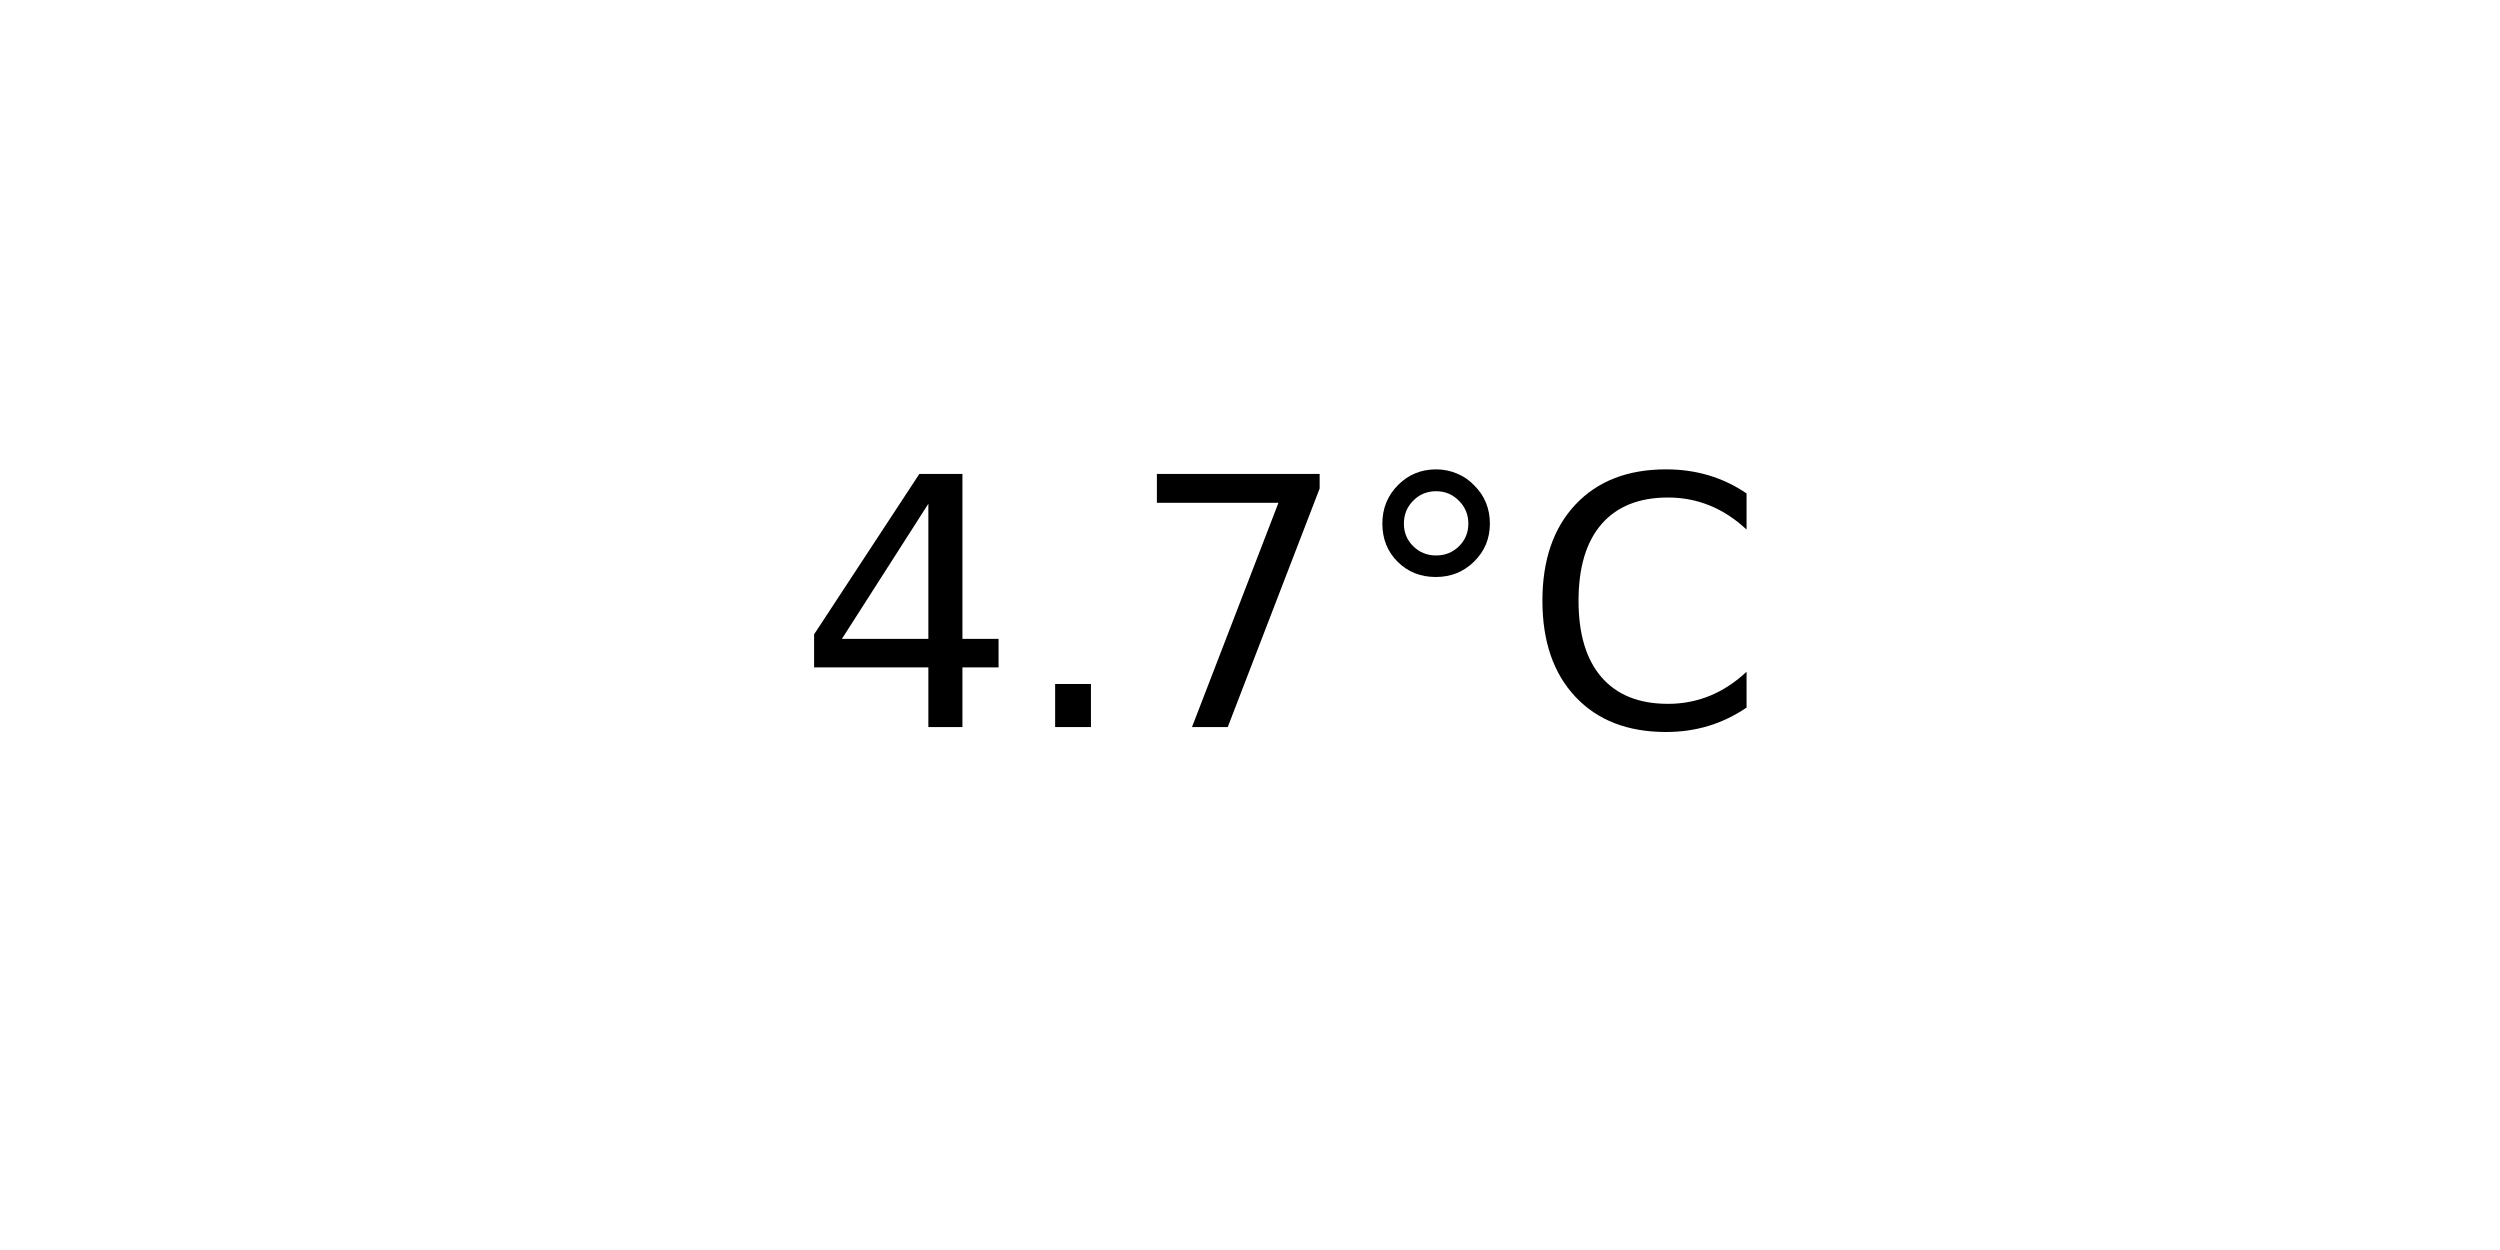
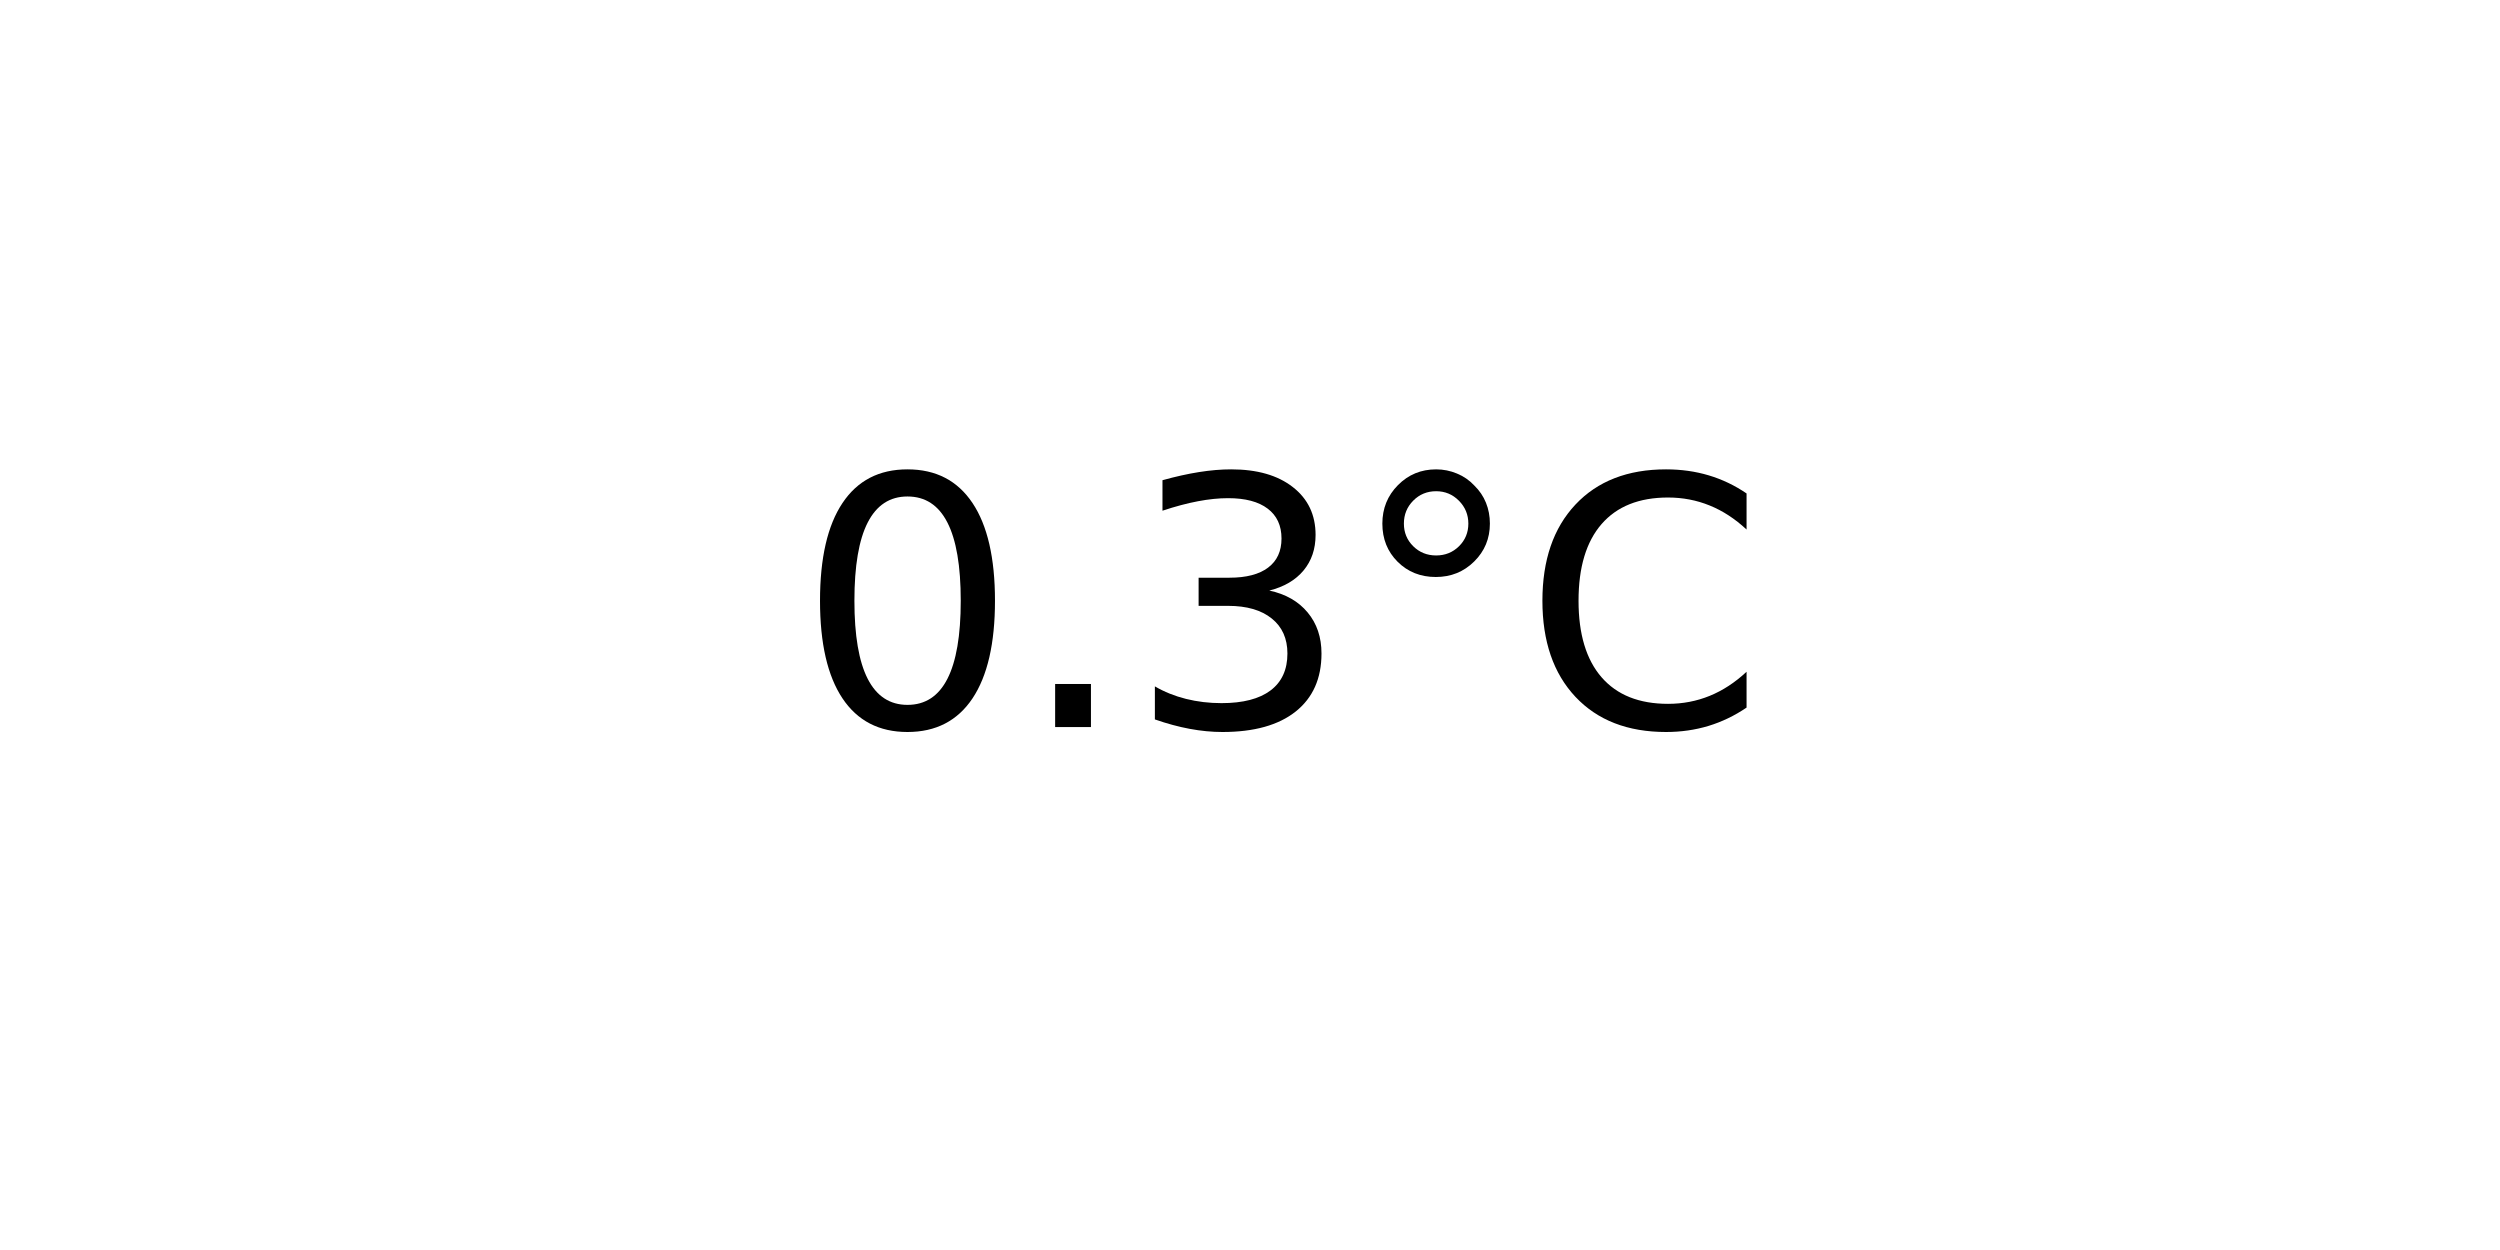
<svg xmlns="http://www.w3.org/2000/svg" xmlns:xlink="http://www.w3.org/1999/xlink" width="72pt" height="36pt" viewBox="0 0 72 36" version="1.1">
  <defs>
    <style type="text/css">*{stroke-linejoin: round; stroke-linecap: butt}</style>
  </defs>
  <g id="figure_1">
    <g id="axes_1">
      <g id="text_1">
        <g transform="translate(22.95703 20.93937) scale(0.1 -0.1)">
          <defs>
-             <path id="DejaVuSans-34" d="M 2419 4116  L 825 1625  L 2419 1625  L 2419 4116  z M 2253 4666  L 3047 4666  L 3047 1625  L 3713 1625  L 3713 1100  L 3047 1100  L 3047 0  L 2419 0  L 2419 1100  L 313 1100  L 313 1709  L 2253 4666  z " transform="scale(0.015625)" />
+             <path id="DejaVuSans-30" d="M 2034 4250  Q 1547 4250 1301 3770  Q 1056 3291 1056 2328  Q 1056 1369 1301 889  Q 1547 409 2034 409  Q 2525 409 2770 889  Q 3016 1369 3016 2328  Q 3016 3291 2770 3770  Q 2525 4250 2034 4250  z M 2034 4750  Q 2819 4750 3233 4129  Q 3647 3509 3647 2328  Q 3647 1150 3233 529  Q 2819 -91 2034 -91  Q 1250 -91 836 529  Q 422 1150 422 2328  Q 422 3509 836 4129  Q 1250 4750 2034 4750  z " transform="scale(0.015625)" />
            <path id="DejaVuSans-2e" d="M 684 794  L 1344 794  L 1344 0  L 684 0  L 684 794  z " transform="scale(0.015625)" />
-             <path id="DejaVuSans-37" d="M 525 4666  L 3525 4666  L 3525 4397  L 1831 0  L 1172 0  L 2766 4134  L 525 4134  L 525 4666  z " transform="scale(0.015625)" />
+             <path id="DejaVuSans-33" d="M 2597 2516  Q 3050 2419 3304 2112  Q 3559 1806 3559 1356  Q 3559 666 3084 287  Q 2609 -91 1734 -91  Q 1441 -91 1130 -33  Q 819 25 488 141  L 488 750  Q 750 597 1062 519  Q 1375 441 1716 441  Q 2309 441 2620 675  Q 2931 909 2931 1356  Q 2931 1769 2642 2001  Q 2353 2234 1838 2234  L 1294 2234  L 1294 2753  L 1863 2753  Q 2328 2753 2575 2939  Q 2822 3125 2822 3475  Q 2822 3834 2567 4026  Q 2313 4219 1838 4219  Q 1578 4219 1281 4162  Q 984 4106 628 3988  L 628 4550  Q 988 4650 1302 4700  Q 1616 4750 1894 4750  Q 2613 4750 3031 4423  Q 3450 4097 3450 3541  Q 3450 3153 3228 2886  Q 3006 2619 2597 2516  z " transform="scale(0.015625)" />
            <path id="DejaVuSans-b0" d="M 1600 4347  Q 1350 4347 1178 4173  Q 1006 4000 1006 3750  Q 1006 3503 1178 3333  Q 1350 3163 1600 3163  Q 1850 3163 2022 3333  Q 2194 3503 2194 3750  Q 2194 3997 2020 4172  Q 1847 4347 1600 4347  z M 1600 4750  Q 1800 4750 1984 4673  Q 2169 4597 2303 4453  Q 2447 4313 2519 4134  Q 2591 3956 2591 3750  Q 2591 3338 2302 3052  Q 2013 2766 1594 2766  Q 1172 2766 890 3047  Q 609 3328 609 3750  Q 609 4169 896 4459  Q 1184 4750 1600 4750  z " transform="scale(0.015625)" />
            <path id="DejaVuSans-43" d="M 4122 4306  L 4122 3641  Q 3803 3938 3442 4084  Q 3081 4231 2675 4231  Q 1875 4231 1450 3742  Q 1025 3253 1025 2328  Q 1025 1406 1450 917  Q 1875 428 2675 428  Q 3081 428 3442 575  Q 3803 722 4122 1019  L 4122 359  Q 3791 134 3420 21  Q 3050 -91 2638 -91  Q 1578 -91 968 557  Q 359 1206 359 2328  Q 359 3453 968 4101  Q 1578 4750 2638 4750  Q 3056 4750 3426 4639  Q 3797 4528 4122 4306  z " transform="scale(0.015625)" />
          </defs>
-           <use xlink:href="#DejaVuSans-34" />
+           <use xlink:href="#DejaVuSans-30" />
          <use xlink:href="#DejaVuSans-2e" x="63.623" />
-           <use xlink:href="#DejaVuSans-37" x="95.41" />
+           <use xlink:href="#DejaVuSans-33" x="95.41" />
          <use xlink:href="#DejaVuSans-b0" x="159.033" />
          <use xlink:href="#DejaVuSans-43" x="209.033" />
        </g>
      </g>
    </g>
  </g>
</svg>
